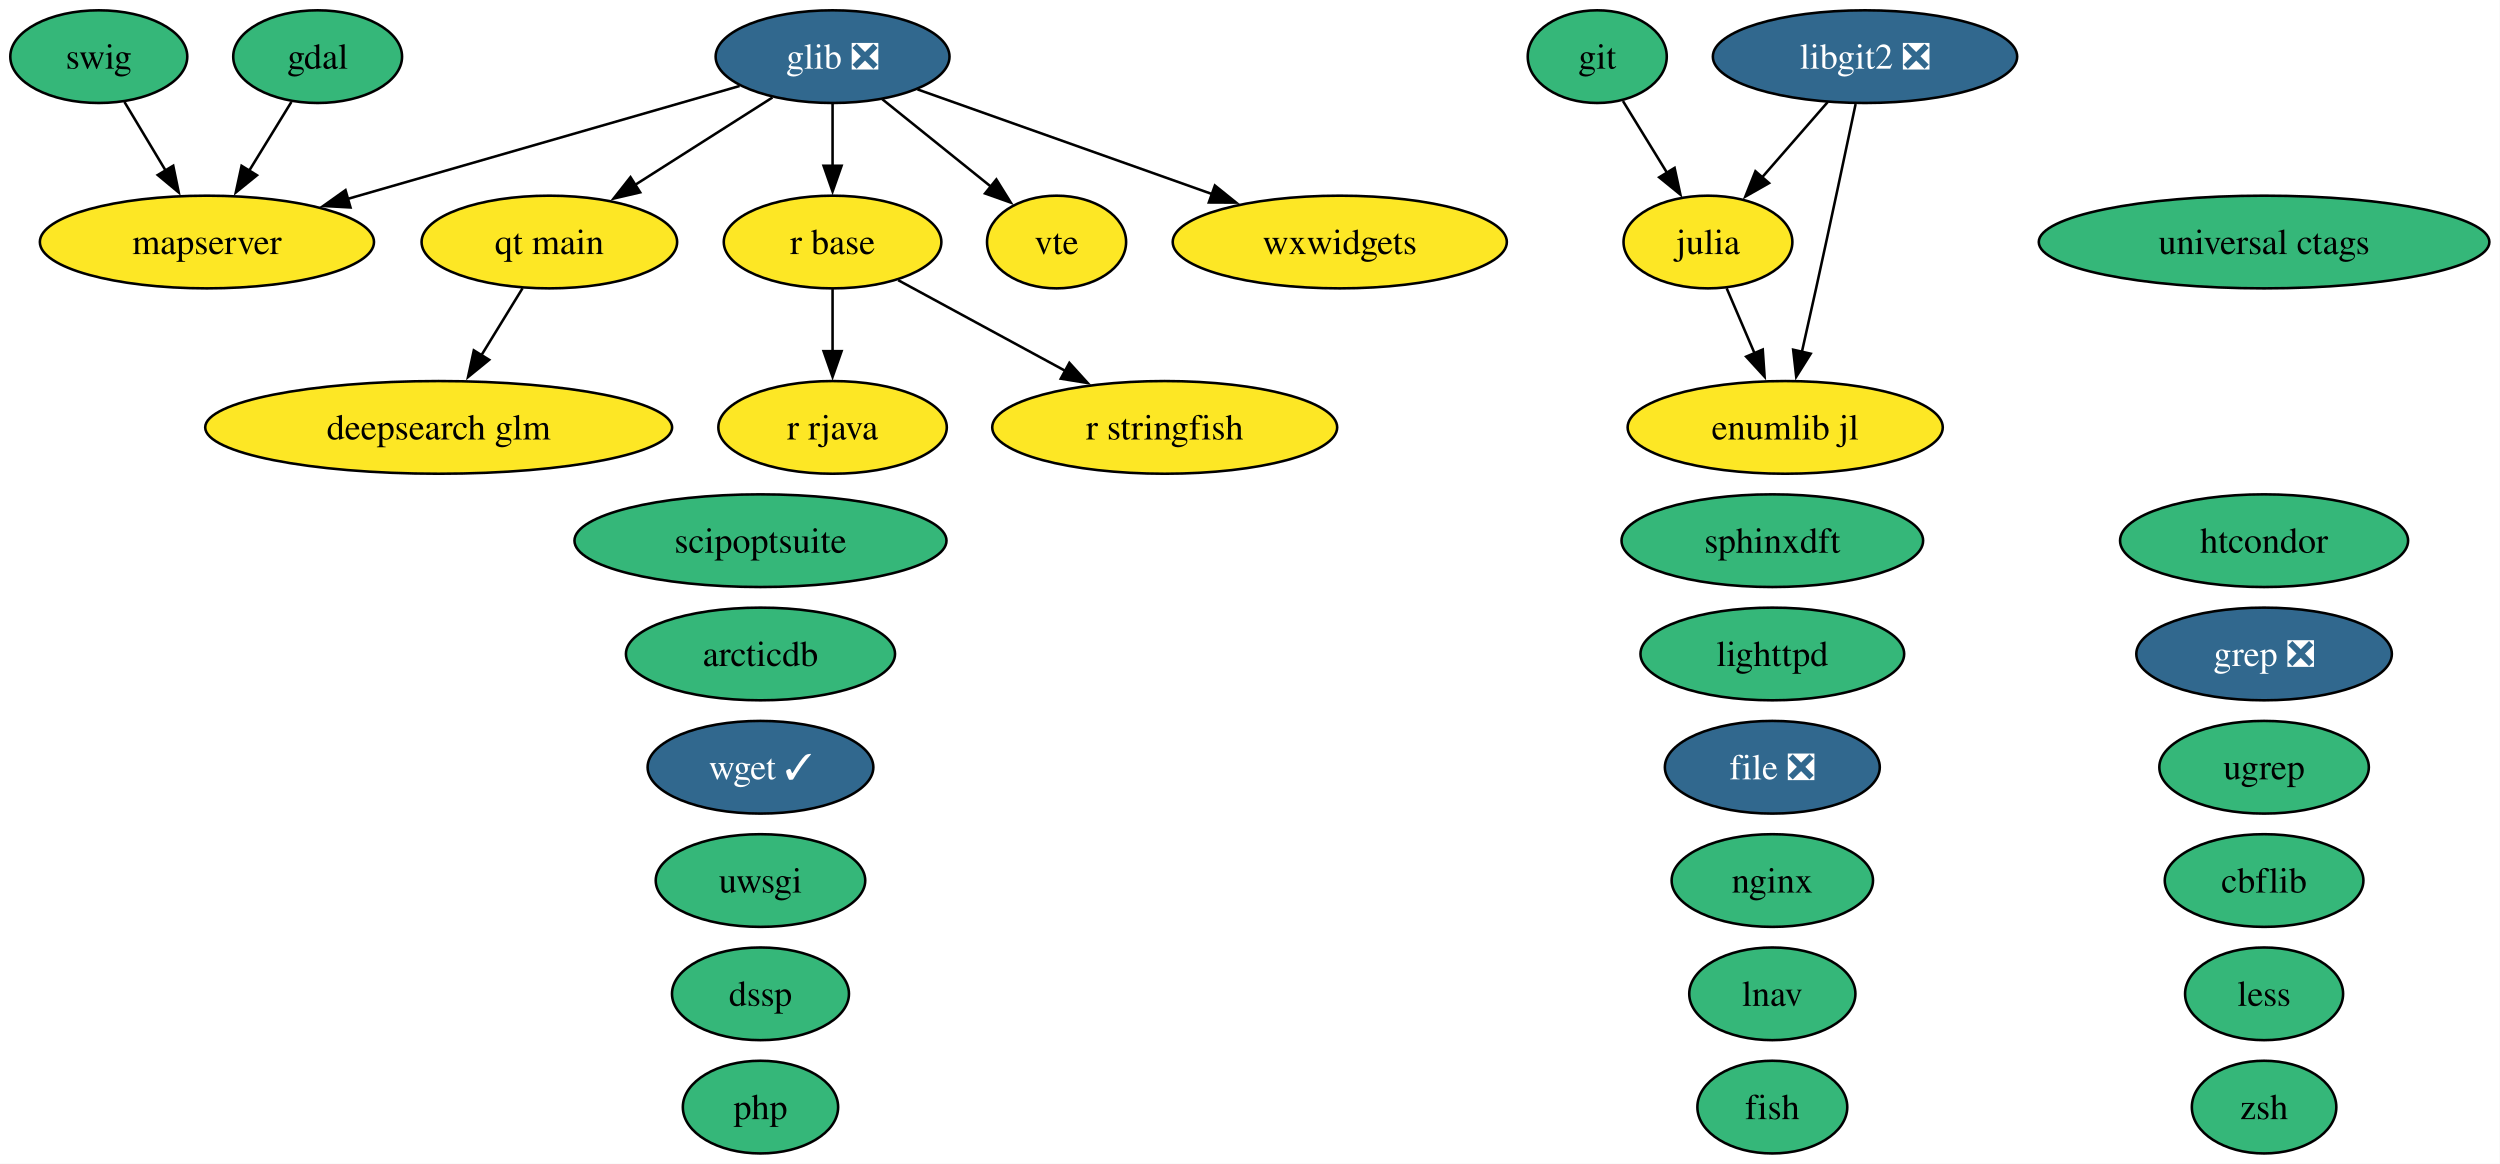
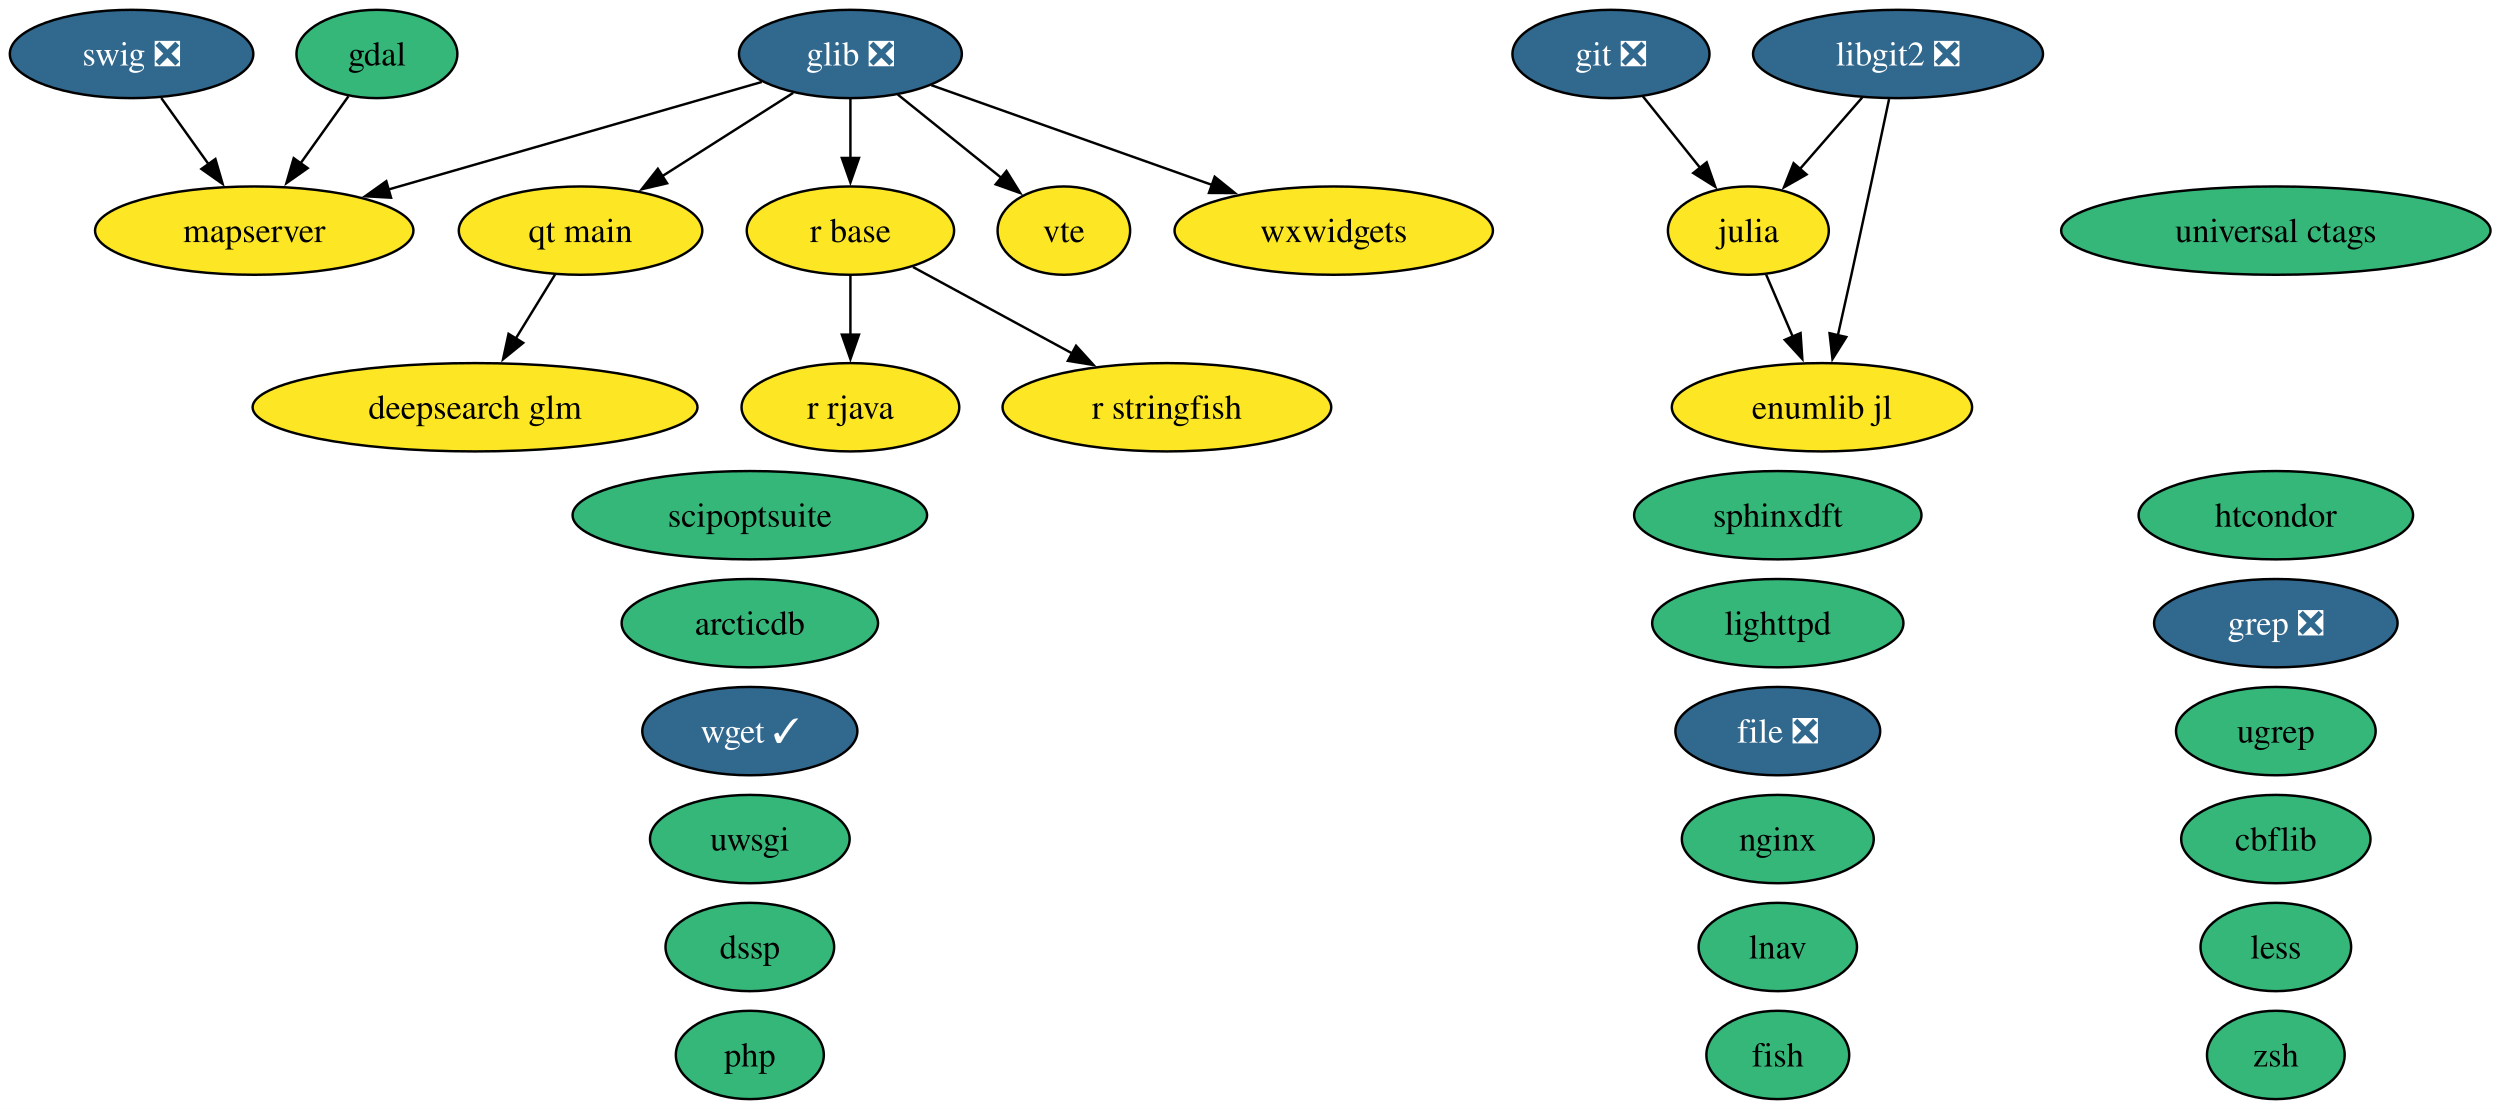
- <svg xmlns="http://www.w3.org/2000/svg" xmlns:xlink="http://www.w3.org/1999/xlink" width="971pt" height="452pt" viewBox="0.00 0.00 971.00 452.00">
+ <svg xmlns="http://www.w3.org/2000/svg" xmlns:xlink="http://www.w3.org/1999/xlink" width="1019pt" height="452pt" viewBox="0.00 0.00 1019.00 452.00">
  <g id="graph0" class="graph" transform="scale(1 1) rotate(0) translate(4 448)">
-     <polygon fill="white" stroke="none" points="-4,4 -4,-448 966.88,-448 966.88,4 -4,4" />
+     <polygon fill="white" stroke="none" points="-4,4 -4,-448 1015.14,-448 1015.14,4 -4,4" />
    <g id="node1" class="node">
      <g id="a_node1">
        <a xlink:href="https://github.com/conda-forge/arcticdb-feedstock" xlink:title="arcticdb">
-           <ellipse fill="#35b779" stroke="black" cx="291.37" cy="-194" rx="52.26" ry="18" />
-           <text xml:space="preserve" text-anchor="middle" x="291.37" y="-189.32" font-family="Times,serif" font-size="14.00">arcticdb</text>
+           <ellipse fill="#35b779" stroke="black" cx="301.63" cy="-194" rx="52.26" ry="18" />
+           <text xml:space="preserve" text-anchor="middle" x="301.63" y="-189.32" font-family="Times,serif" font-size="14.00">arcticdb</text>
        </a>
      </g>
    </g>
    <g id="node2" class="node">
      <g id="a_node2">
        <a xlink:href="https://github.com/conda-forge/cbflib-feedstock" xlink:title="cbflib">
-           <ellipse fill="#35b779" stroke="black" cx="875.37" cy="-106" rx="38.58" ry="18" />
-           <text xml:space="preserve" text-anchor="middle" x="875.37" y="-101.33" font-family="Times,serif" font-size="14.00">cbflib</text>
+           <ellipse fill="#35b779" stroke="black" cx="923.63" cy="-106" rx="38.58" ry="18" />
+           <text xml:space="preserve" text-anchor="middle" x="923.63" y="-101.33" font-family="Times,serif" font-size="14.00">cbflib</text>
        </a>
      </g>
    </g>
    <g id="node3" class="node">
      <g id="a_node3">
        <a xlink:href="https://github.com/conda-forge/deepsearch-glm-feedstock" xlink:title="deepsearch glm">
-           <ellipse fill="#fde725" stroke="black" cx="166.37" cy="-282" rx="90.67" ry="18" />
-           <text xml:space="preserve" text-anchor="middle" x="166.37" y="-277.32" font-family="Times,serif" font-size="14.00">deepsearch glm</text>
+           <ellipse fill="#fde725" stroke="black" cx="189.63" cy="-282" rx="90.67" ry="18" />
+           <text xml:space="preserve" text-anchor="middle" x="189.63" y="-277.32" font-family="Times,serif" font-size="14.00">deepsearch glm</text>
        </a>
      </g>
    </g>
    <g id="node4" class="node">
      <g id="a_node4">
        <a xlink:href="https://github.com/conda-forge/dssp-feedstock" xlink:title="dssp">
-           <ellipse fill="#35b779" stroke="black" cx="291.37" cy="-62" rx="34.37" ry="18" />
-           <text xml:space="preserve" text-anchor="middle" x="291.37" y="-57.33" font-family="Times,serif" font-size="14.00">dssp</text>
+           <ellipse fill="#35b779" stroke="black" cx="301.63" cy="-62" rx="34.37" ry="18" />
+           <text xml:space="preserve" text-anchor="middle" x="301.63" y="-57.33" font-family="Times,serif" font-size="14.00">dssp</text>
        </a>
      </g>
    </g>
    <g id="node5" class="node">
      <g id="a_node5">
        <a xlink:href="https://github.com/conda-forge/file-feedstock/pull/16" xlink:title="file ❎">
-           <ellipse fill="#31688e" stroke="black" cx="684.37" cy="-150" rx="41.74" ry="18" />
-           <text xml:space="preserve" text-anchor="middle" x="684.37" y="-145.32" font-family="Times,serif" font-size="14.00" fill="white">file ❎</text>
+           <ellipse fill="#31688e" stroke="black" cx="720.63" cy="-150" rx="41.74" ry="18" />
+           <text xml:space="preserve" text-anchor="middle" x="720.63" y="-145.32" font-family="Times,serif" font-size="14.00" fill="white">file ❎</text>
        </a>
      </g>
    </g>
    <g id="node6" class="node">
      <g id="a_node6">
        <a xlink:href="https://github.com/conda-forge/fish-feedstock" xlink:title="fish">
-           <ellipse fill="#35b779" stroke="black" cx="684.37" cy="-18" rx="29.11" ry="18" />
-           <text xml:space="preserve" text-anchor="middle" x="684.37" y="-13.32" font-family="Times,serif" font-size="14.00">fish</text>
+           <ellipse fill="#35b779" stroke="black" cx="720.63" cy="-18" rx="29.11" ry="18" />
+           <text xml:space="preserve" text-anchor="middle" x="720.63" y="-13.32" font-family="Times,serif" font-size="14.00">fish</text>
        </a>
      </g>
    </g>
    <g id="node7" class="node">
      <g id="a_node7">
        <a xlink:href="https://github.com/conda-forge/gdal-feedstock" xlink:title="gdal">
-           <ellipse fill="#35b779" stroke="black" cx="119.37" cy="-426" rx="32.79" ry="18" />
-           <text xml:space="preserve" text-anchor="middle" x="119.37" y="-421.32" font-family="Times,serif" font-size="14.00">gdal</text>
+           <ellipse fill="#35b779" stroke="black" cx="149.63" cy="-426" rx="32.79" ry="18" />
+           <text xml:space="preserve" text-anchor="middle" x="149.63" y="-421.32" font-family="Times,serif" font-size="14.00">gdal</text>
        </a>
      </g>
    </g>
    <g id="node17" class="node">
      <g id="a_node17">
        <a xlink:href="https://github.com/conda-forge/mapserver-feedstock" xlink:title="mapserver">
-           <ellipse fill="#fde725" stroke="black" cx="76.37" cy="-354" rx="64.89" ry="18" />
-           <text xml:space="preserve" text-anchor="middle" x="76.37" y="-349.32" font-family="Times,serif" font-size="14.00">mapserver</text>
+           <ellipse fill="#fde725" stroke="black" cx="99.63" cy="-354" rx="64.89" ry="18" />
+           <text xml:space="preserve" text-anchor="middle" x="99.63" y="-349.32" font-family="Times,serif" font-size="14.00">mapserver</text>
        </a>
      </g>
    </g>
    <g id="edge1" class="edge">
-       <path fill="none" stroke="black" d="M109.18,-408.41C104.27,-400.42 98.27,-390.64 92.74,-381.64" />
-       <polygon fill="black" stroke="black" points="95.8,-379.93 87.58,-373.25 89.83,-383.6 95.8,-379.93" />
+       <path fill="none" stroke="black" d="M138.03,-408.76C132.21,-400.61 125.01,-390.53 118.42,-381.31" />
+       <polygon fill="black" stroke="black" points="121.4,-379.46 112.74,-373.36 115.71,-383.53 121.4,-379.46" />
    </g>
    <g id="node8" class="node">
      <g id="a_node8">
-         <a xlink:href="https://github.com/conda-forge/git-feedstock" xlink:title="git">
-           <ellipse fill="#35b779" stroke="black" cx="616.37" cy="-426" rx="27" ry="18" />
-           <text xml:space="preserve" text-anchor="middle" x="616.37" y="-421.32" font-family="Times,serif" font-size="14.00">git</text>
+         <a xlink:href="https://github.com/conda-forge/git-feedstock/pull/193" xlink:title="git ❎">
+           <ellipse fill="#31688e" stroke="black" cx="652.63" cy="-426" rx="40.16" ry="18" />
+           <text xml:space="preserve" text-anchor="middle" x="652.63" y="-421.32" font-family="Times,serif" font-size="14.00" fill="white">git ❎</text>
        </a>
      </g>
    </g>
    <g id="node12" class="node">
      <g id="a_node12">
        <a xlink:href="https://github.com/conda-forge/julia-feedstock" xlink:title="julia">
-           <ellipse fill="#fde725" stroke="black" cx="659.37" cy="-354" rx="32.79" ry="18" />
-           <text xml:space="preserve" text-anchor="middle" x="659.37" y="-349.32" font-family="Times,serif" font-size="14.00">julia</text>
+           <ellipse fill="#fde725" stroke="black" cx="708.63" cy="-354" rx="32.79" ry="18" />
+           <text xml:space="preserve" text-anchor="middle" x="708.63" y="-349.32" font-family="Times,serif" font-size="14.00">julia</text>
        </a>
      </g>
    </g>
    <g id="edge2" class="edge">
-       <path fill="none" stroke="black" d="M626.35,-408.76C631.45,-400.46 637.78,-390.15 643.53,-380.79" />
-       <polygon fill="black" stroke="black" points="646.41,-382.79 648.66,-372.44 640.44,-379.13 646.41,-382.79" />
+       <path fill="none" stroke="black" d="M665.62,-408.76C672.57,-400.07 681.28,-389.19 689.04,-379.49" />
+       <polygon fill="black" stroke="black" points="691.64,-381.84 695.15,-371.85 686.17,-377.47 691.64,-381.84" />
    </g>
    <g id="node9" class="node">
      <g id="a_node9">
        <a xlink:href="https://github.com/conda-forge/glib-feedstock/pull/256" xlink:title="glib ❎">
-           <ellipse fill="#31688e" stroke="black" cx="319.37" cy="-426" rx="45.42" ry="18" />
-           <text xml:space="preserve" text-anchor="middle" x="319.37" y="-421.32" font-family="Times,serif" font-size="14.00" fill="white">glib ❎</text>
+           <ellipse fill="#31688e" stroke="black" cx="342.63" cy="-426" rx="45.42" ry="18" />
+           <text xml:space="preserve" text-anchor="middle" x="342.63" y="-421.32" font-family="Times,serif" font-size="14.00" fill="white">glib ❎</text>
        </a>
      </g>
    </g>
    <g id="edge3" class="edge">
-       <path fill="none" stroke="black" d="M283.26,-414.6C242.99,-403 177.41,-384.11 130.9,-370.71" />
-       <polygon fill="black" stroke="black" points="132.13,-367.42 121.55,-368.01 130.19,-374.15 132.13,-367.42" />
+       <path fill="none" stroke="black" d="M306.51,-414.6C266.24,-403 200.67,-384.11 154.15,-370.71" />
+       <polygon fill="black" stroke="black" points="155.39,-367.42 144.81,-368.01 153.45,-374.15 155.39,-367.42" />
    </g>
    <g id="node20" class="node">
      <g id="a_node20">
        <a xlink:href="https://github.com/conda-forge/qt-main-feedstock" xlink:title="qt main">
-           <ellipse fill="#fde725" stroke="black" cx="209.37" cy="-354" rx="49.63" ry="18" />
-           <text xml:space="preserve" text-anchor="middle" x="209.37" y="-349.32" font-family="Times,serif" font-size="14.00">qt main</text>
+           <ellipse fill="#fde725" stroke="black" cx="232.63" cy="-354" rx="49.63" ry="18" />
+           <text xml:space="preserve" text-anchor="middle" x="232.63" y="-349.32" font-family="Times,serif" font-size="14.00">qt main</text>
        </a>
      </g>
    </g>
    <g id="edge4" class="edge">
-       <path fill="none" stroke="black" d="M296.04,-410.15C280.55,-400.29 259.96,-387.19 242.73,-376.23" />
-       <polygon fill="black" stroke="black" points="244.64,-373.29 234.32,-370.88 240.88,-379.2 244.64,-373.29" />
+       <path fill="none" stroke="black" d="M319.3,-410.15C303.8,-400.29 283.21,-387.19 265.99,-376.23" />
+       <polygon fill="black" stroke="black" points="267.9,-373.29 257.58,-370.88 264.14,-379.2 267.9,-373.29" />
    </g>
    <g id="node21" class="node">
      <g id="a_node21">
        <a xlink:href="https://github.com/conda-forge/r-base-feedstock" xlink:title="r base">
-           <ellipse fill="#fde725" stroke="black" cx="319.37" cy="-354" rx="42.26" ry="18" />
-           <text xml:space="preserve" text-anchor="middle" x="319.37" y="-349.32" font-family="Times,serif" font-size="14.00">r base</text>
+           <ellipse fill="#fde725" stroke="black" cx="342.63" cy="-354" rx="42.26" ry="18" />
+           <text xml:space="preserve" text-anchor="middle" x="342.63" y="-349.32" font-family="Times,serif" font-size="14.00">r base</text>
        </a>
      </g>
    </g>
    <g id="edge5" class="edge">
-       <path fill="none" stroke="black" d="M319.37,-407.7C319.37,-400.41 319.37,-391.73 319.37,-383.54" />
-       <polygon fill="black" stroke="black" points="322.87,-383.62 319.37,-373.62 315.87,-383.62 322.87,-383.62" />
+       <path fill="none" stroke="black" d="M342.63,-407.7C342.63,-400.41 342.63,-391.73 342.63,-383.54" />
+       <polygon fill="black" stroke="black" points="346.13,-383.62 342.63,-373.62 339.13,-383.62 346.13,-383.62" />
    </g>
    <g id="node30" class="node">
      <g id="a_node30">
        <a xlink:href="https://github.com/conda-forge/vte-feedstock" xlink:title="vte">
-           <ellipse fill="#fde725" stroke="black" cx="406.37" cy="-354" rx="27.01" ry="18" />
-           <text xml:space="preserve" text-anchor="middle" x="406.37" y="-349.32" font-family="Times,serif" font-size="14.00">vte</text>
+           <ellipse fill="#fde725" stroke="black" cx="429.63" cy="-354" rx="27.01" ry="18" />
+           <text xml:space="preserve" text-anchor="middle" x="429.63" y="-349.32" font-family="Times,serif" font-size="14.00">vte</text>
        </a>
      </g>
    </g>
    <g id="edge6" class="edge">
-       <path fill="none" stroke="black" d="M338.68,-409.46C351.13,-399.45 367.45,-386.32 380.94,-375.46" />
-       <polygon fill="black" stroke="black" points="382.98,-378.31 388.58,-369.32 378.59,-372.86 382.98,-378.31" />
+       <path fill="none" stroke="black" d="M361.94,-409.46C374.38,-399.45 390.7,-386.32 404.2,-375.46" />
+       <polygon fill="black" stroke="black" points="406.24,-378.31 411.83,-369.32 401.85,-372.86 406.24,-378.31" />
    </g>
    <g id="node32" class="node">
      <g id="a_node32">
        <a xlink:href="https://github.com/conda-forge/wxwidgets-feedstock" xlink:title="wxwidgets">
-           <ellipse fill="#fde725" stroke="black" cx="516.37" cy="-354" rx="64.89" ry="18" />
-           <text xml:space="preserve" text-anchor="middle" x="516.37" y="-349.32" font-family="Times,serif" font-size="14.00">wxwidgets</text>
+           <ellipse fill="#fde725" stroke="black" cx="539.63" cy="-354" rx="64.89" ry="18" />
+           <text xml:space="preserve" text-anchor="middle" x="539.63" y="-349.32" font-family="Times,serif" font-size="14.00">wxwidgets</text>
        </a>
      </g>
    </g>
    <g id="edge7" class="edge">
-       <path fill="none" stroke="black" d="M352.35,-413.28C383.61,-402.17 431.01,-385.33 466.82,-372.61" />
-       <polygon fill="black" stroke="black" points="467.86,-375.95 476.11,-369.31 465.51,-369.36 467.86,-375.95" />
+       <path fill="none" stroke="black" d="M375.6,-413.28C406.87,-402.17 454.26,-385.33 490.08,-372.61" />
+       <polygon fill="black" stroke="black" points="491.11,-375.95 499.36,-369.31 488.77,-369.36 491.11,-375.95" />
    </g>
    <g id="node10" class="node">
      <g id="a_node10">
        <a xlink:href="https://github.com/conda-forge/grep-feedstock/pull/21" xlink:title="grep ❎">
-           <ellipse fill="#31688e" stroke="black" cx="875.37" cy="-194" rx="49.63" ry="18" />
-           <text xml:space="preserve" text-anchor="middle" x="875.37" y="-189.32" font-family="Times,serif" font-size="14.00" fill="white">grep ❎</text>
+           <ellipse fill="#31688e" stroke="black" cx="923.63" cy="-194" rx="49.63" ry="18" />
+           <text xml:space="preserve" text-anchor="middle" x="923.63" y="-189.32" font-family="Times,serif" font-size="14.00" fill="white">grep ❎</text>
        </a>
      </g>
    </g>
    <g id="node11" class="node">
      <g id="a_node11">
        <a xlink:href="https://github.com/conda-forge/htcondor-feedstock" xlink:title="htcondor">
-           <ellipse fill="#35b779" stroke="black" cx="875.37" cy="-238" rx="55.94" ry="18" />
-           <text xml:space="preserve" text-anchor="middle" x="875.37" y="-233.32" font-family="Times,serif" font-size="14.00">htcondor</text>
+           <ellipse fill="#35b779" stroke="black" cx="923.63" cy="-238" rx="55.94" ry="18" />
+           <text xml:space="preserve" text-anchor="middle" x="923.63" y="-233.32" font-family="Times,serif" font-size="14.00">htcondor</text>
        </a>
      </g>
    </g>
    <g id="node34" class="node">
      <g id="a_node34">
        <a xlink:href="https://github.com/conda-forge/enumlib.jl-feedstock" xlink:title="enumlib jl">
-           <ellipse fill="#fde725" stroke="black" cx="689.37" cy="-282" rx="61.2" ry="18" />
-           <text xml:space="preserve" text-anchor="middle" x="689.37" y="-277.32" font-family="Times,serif" font-size="14.00">enumlib jl</text>
+           <ellipse fill="#fde725" stroke="black" cx="738.63" cy="-282" rx="61.2" ry="18" />
+           <text xml:space="preserve" text-anchor="middle" x="738.63" y="-277.32" font-family="Times,serif" font-size="14.00">enumlib jl</text>
        </a>
      </g>
    </g>
    <g id="edge8" class="edge">
-       <path fill="none" stroke="black" d="M666.63,-336.05C669.9,-328.43 673.84,-319.23 677.52,-310.65" />
-       <polygon fill="black" stroke="black" points="680.65,-312.24 681.37,-301.67 674.22,-309.48 680.65,-312.24" />
+       <path fill="none" stroke="black" d="M715.89,-336.05C719.16,-328.43 723.1,-319.23 726.78,-310.65" />
+       <polygon fill="black" stroke="black" points="729.91,-312.24 730.63,-301.67 723.47,-309.48 729.91,-312.24" />
    </g>
    <g id="node13" class="node">
      <g id="a_node13">
        <a xlink:href="https://github.com/conda-forge/less-feedstock" xlink:title="less">
-           <ellipse fill="#35b779" stroke="black" cx="875.37" cy="-62" rx="30.69" ry="18" />
-           <text xml:space="preserve" text-anchor="middle" x="875.37" y="-57.33" font-family="Times,serif" font-size="14.00">less</text>
+           <ellipse fill="#35b779" stroke="black" cx="923.63" cy="-62" rx="30.69" ry="18" />
+           <text xml:space="preserve" text-anchor="middle" x="923.63" y="-57.33" font-family="Times,serif" font-size="14.00">less</text>
        </a>
      </g>
    </g>
    <g id="node14" class="node">
      <g id="a_node14">
        <a xlink:href="https://github.com/conda-forge/libgit2-feedstock/pull/96" xlink:title="libgit2 ❎">
-           <ellipse fill="#31688e" stroke="black" cx="720.37" cy="-426" rx="59.1" ry="18" />
-           <text xml:space="preserve" text-anchor="middle" x="720.37" y="-421.32" font-family="Times,serif" font-size="14.00" fill="white">libgit2 ❎</text>
+           <ellipse fill="#31688e" stroke="black" cx="769.63" cy="-426" rx="59.1" ry="18" />
+           <text xml:space="preserve" text-anchor="middle" x="769.63" y="-421.32" font-family="Times,serif" font-size="14.00" fill="white">libgit2 ❎</text>
        </a>
      </g>
    </g>
    <g id="edge10" class="edge">
-       <path fill="none" stroke="black" d="M705.92,-408.41C698.26,-399.62 688.71,-388.66 680.26,-378.96" />
-       <polygon fill="black" stroke="black" points="683.09,-376.89 673.88,-371.65 677.81,-381.49 683.09,-376.89" />
+       <path fill="none" stroke="black" d="M755.17,-408.41C747.51,-399.62 737.96,-388.66 729.51,-378.96" />
+       <polygon fill="black" stroke="black" points="732.35,-376.89 723.14,-371.65 727.07,-381.49 732.35,-376.89" />
    </g>
    <g id="edge9" class="edge">
-       <path fill="none" stroke="black" d="M716.72,-407.59C712.94,-389.64 706.84,-360.84 701.37,-336 699.6,-327.95 697.64,-319.23 695.83,-311.22" />
-       <polygon fill="black" stroke="black" points="699.28,-310.62 693.65,-301.65 692.46,-312.18 699.28,-310.62" />
+       <path fill="none" stroke="black" d="M765.98,-407.59C762.2,-389.64 756.09,-360.84 750.63,-336 748.86,-327.95 746.9,-319.23 745.09,-311.22" />
+       <polygon fill="black" stroke="black" points="748.54,-310.62 742.91,-301.65 741.72,-312.18 748.54,-310.62" />
    </g>
    <g id="node15" class="node">
      <g id="a_node15">
        <a xlink:href="https://github.com/conda-forge/lighttpd-feedstock" xlink:title="lighttpd">
-           <ellipse fill="#35b779" stroke="black" cx="684.37" cy="-194" rx="51.21" ry="18" />
-           <text xml:space="preserve" text-anchor="middle" x="684.37" y="-189.32" font-family="Times,serif" font-size="14.00">lighttpd</text>
+           <ellipse fill="#35b779" stroke="black" cx="720.63" cy="-194" rx="51.21" ry="18" />
+           <text xml:space="preserve" text-anchor="middle" x="720.63" y="-189.32" font-family="Times,serif" font-size="14.00">lighttpd</text>
        </a>
      </g>
    </g>
    <g id="node16" class="node">
      <g id="a_node16">
        <a xlink:href="https://github.com/conda-forge/lnav-feedstock" xlink:title="lnav">
-           <ellipse fill="#35b779" stroke="black" cx="684.37" cy="-62" rx="32.27" ry="18" />
-           <text xml:space="preserve" text-anchor="middle" x="684.37" y="-57.33" font-family="Times,serif" font-size="14.00">lnav</text>
+           <ellipse fill="#35b779" stroke="black" cx="720.63" cy="-62" rx="32.27" ry="18" />
+           <text xml:space="preserve" text-anchor="middle" x="720.63" y="-57.33" font-family="Times,serif" font-size="14.00">lnav</text>
        </a>
      </g>
    </g>
    <g id="node18" class="node">
      <g id="a_node18">
        <a xlink:href="https://github.com/conda-forge/nginx-feedstock" xlink:title="nginx">
-           <ellipse fill="#35b779" stroke="black" cx="684.37" cy="-106" rx="39.11" ry="18" />
-           <text xml:space="preserve" text-anchor="middle" x="684.37" y="-101.33" font-family="Times,serif" font-size="14.00">nginx</text>
+           <ellipse fill="#35b779" stroke="black" cx="720.63" cy="-106" rx="39.11" ry="18" />
+           <text xml:space="preserve" text-anchor="middle" x="720.63" y="-101.33" font-family="Times,serif" font-size="14.00">nginx</text>
        </a>
      </g>
    </g>
    <g id="node19" class="node">
      <g id="a_node19">
        <a xlink:href="https://github.com/conda-forge/php-feedstock" xlink:title="php">
-           <ellipse fill="#35b779" stroke="black" cx="291.37" cy="-18" rx="30.16" ry="18" />
-           <text xml:space="preserve" text-anchor="middle" x="291.37" y="-13.32" font-family="Times,serif" font-size="14.00">php</text>
+           <ellipse fill="#35b779" stroke="black" cx="301.63" cy="-18" rx="30.16" ry="18" />
+           <text xml:space="preserve" text-anchor="middle" x="301.63" y="-13.32" font-family="Times,serif" font-size="14.00">php</text>
        </a>
      </g>
    </g>
    <g id="edge11" class="edge">
-       <path fill="none" stroke="black" d="M198.96,-336.05C194.18,-328.26 188.38,-318.82 183.01,-310.08" />
-       <polygon fill="black" stroke="black" points="185.99,-308.25 177.78,-301.56 180.03,-311.92 185.99,-308.25" />
+       <path fill="none" stroke="black" d="M222.22,-336.05C217.43,-328.26 211.63,-318.82 206.26,-310.08" />
+       <polygon fill="black" stroke="black" points="209.25,-308.25 201.03,-301.56 203.29,-311.92 209.25,-308.25" />
    </g>
    <g id="node22" class="node">
      <g id="a_node22">
        <a xlink:href="https://github.com/conda-forge/r-rjava-feedstock" xlink:title="r rjava">
-           <ellipse fill="#fde725" stroke="black" cx="319.37" cy="-282" rx="44.37" ry="18" />
-           <text xml:space="preserve" text-anchor="middle" x="319.37" y="-277.32" font-family="Times,serif" font-size="14.00">r rjava</text>
+           <ellipse fill="#fde725" stroke="black" cx="342.63" cy="-282" rx="44.37" ry="18" />
+           <text xml:space="preserve" text-anchor="middle" x="342.63" y="-277.32" font-family="Times,serif" font-size="14.00">r rjava</text>
        </a>
      </g>
    </g>
    <g id="edge12" class="edge">
-       <path fill="none" stroke="black" d="M319.37,-335.7C319.37,-328.41 319.37,-319.73 319.37,-311.54" />
-       <polygon fill="black" stroke="black" points="322.87,-311.62 319.37,-301.62 315.87,-311.62 322.87,-311.62" />
+       <path fill="none" stroke="black" d="M342.63,-335.7C342.63,-328.41 342.63,-319.73 342.63,-311.54" />
+       <polygon fill="black" stroke="black" points="346.13,-311.62 342.63,-301.62 339.13,-311.62 346.13,-311.62" />
    </g>
    <g id="node23" class="node">
      <g id="a_node23">
        <a xlink:href="https://github.com/conda-forge/r-stringfish-feedstock" xlink:title="r stringfish">
-           <ellipse fill="#fde725" stroke="black" cx="448.37" cy="-282" rx="66.99" ry="18" />
-           <text xml:space="preserve" text-anchor="middle" x="448.37" y="-277.32" font-family="Times,serif" font-size="14.00">r stringfish</text>
+           <ellipse fill="#fde725" stroke="black" cx="471.63" cy="-282" rx="66.99" ry="18" />
+           <text xml:space="preserve" text-anchor="middle" x="471.63" y="-277.32" font-family="Times,serif" font-size="14.00">r stringfish</text>
        </a>
      </g>
    </g>
    <g id="edge13" class="edge">
-       <path fill="none" stroke="black" d="M344.86,-339.17C363.41,-329.1 388.86,-315.29 409.88,-303.89" />
-       <polygon fill="black" stroke="black" points="411.35,-307.07 418.47,-299.23 408.01,-300.92 411.35,-307.07" />
+       <path fill="none" stroke="black" d="M368.12,-339.17C386.67,-329.1 412.12,-315.29 433.14,-303.89" />
+       <polygon fill="black" stroke="black" points="434.6,-307.07 441.72,-299.23 431.26,-300.92 434.6,-307.07" />
    </g>
    <g id="node24" class="node">
      <g id="a_node24">
        <a xlink:href="https://github.com/conda-forge/scipoptsuite-feedstock" xlink:title="scipoptsuite">
-           <ellipse fill="#35b779" stroke="black" cx="291.37" cy="-238" rx="72.25" ry="18" />
-           <text xml:space="preserve" text-anchor="middle" x="291.37" y="-233.32" font-family="Times,serif" font-size="14.00">scipoptsuite</text>
+           <ellipse fill="#35b779" stroke="black" cx="301.63" cy="-238" rx="72.25" ry="18" />
+           <text xml:space="preserve" text-anchor="middle" x="301.63" y="-233.32" font-family="Times,serif" font-size="14.00">scipoptsuite</text>
        </a>
      </g>
    </g>
    <g id="node25" class="node">
      <g id="a_node25">
        <a xlink:href="https://github.com/conda-forge/sphinxdft-feedstock" xlink:title="sphinxdft">
-           <ellipse fill="#35b779" stroke="black" cx="684.37" cy="-238" rx="58.57" ry="18" />
-           <text xml:space="preserve" text-anchor="middle" x="684.37" y="-233.32" font-family="Times,serif" font-size="14.00">sphinxdft</text>
+           <ellipse fill="#35b779" stroke="black" cx="720.63" cy="-238" rx="58.57" ry="18" />
+           <text xml:space="preserve" text-anchor="middle" x="720.63" y="-233.32" font-family="Times,serif" font-size="14.00">sphinxdft</text>
        </a>
      </g>
    </g>
    <g id="node26" class="node">
      <g id="a_node26">
-         <a xlink:href="https://github.com/conda-forge/swig-feedstock" xlink:title="swig">
-           <ellipse fill="#35b779" stroke="black" cx="34.37" cy="-426" rx="34.37" ry="18" />
-           <text xml:space="preserve" text-anchor="middle" x="34.37" y="-421.32" font-family="Times,serif" font-size="14.00">swig</text>
+         <a xlink:href="https://github.com/conda-forge/swig-feedstock/pull/68" xlink:title="swig ❎">
+           <ellipse fill="#31688e" stroke="black" cx="49.63" cy="-426" rx="49.63" ry="18" />
+           <text xml:space="preserve" text-anchor="middle" x="49.63" y="-421.32" font-family="Times,serif" font-size="14.00" fill="white">swig ❎</text>
        </a>
      </g>
    </g>
    <g id="edge14" class="edge">
-       <path fill="none" stroke="black" d="M44.33,-408.41C49.12,-400.42 54.99,-390.64 60.39,-381.64" />
-       <polygon fill="black" stroke="black" points="63.28,-383.63 65.42,-373.25 57.27,-380.03 63.28,-383.63" />
+       <path fill="none" stroke="black" d="M61.73,-408.05C67.51,-399.97 74.54,-390.12 80.98,-381.11" />
+       <polygon fill="black" stroke="black" points="83.79,-383.19 86.76,-373.02 78.1,-379.12 83.79,-383.19" />
    </g>
    <g id="node27" class="node">
      <g id="a_node27">
        <a xlink:href="https://github.com/conda-forge/ugrep-feedstock" xlink:title="ugrep">
-           <ellipse fill="#35b779" stroke="black" cx="875.37" cy="-150" rx="40.69" ry="18" />
-           <text xml:space="preserve" text-anchor="middle" x="875.37" y="-145.32" font-family="Times,serif" font-size="14.00">ugrep</text>
+           <ellipse fill="#35b779" stroke="black" cx="923.63" cy="-150" rx="40.69" ry="18" />
+           <text xml:space="preserve" text-anchor="middle" x="923.63" y="-145.32" font-family="Times,serif" font-size="14.00">ugrep</text>
        </a>
      </g>
    </g>
    <g id="node28" class="node">
      <g id="a_node28">
        <a xlink:href="https://github.com/conda-forge/universal-ctags-feedstock" xlink:title="universal ctags">
-           <ellipse fill="#35b779" stroke="black" cx="875.37" cy="-354" rx="87.51" ry="18" />
-           <text xml:space="preserve" text-anchor="middle" x="875.37" y="-349.32" font-family="Times,serif" font-size="14.00">universal ctags</text>
+           <ellipse fill="#35b779" stroke="black" cx="923.63" cy="-354" rx="87.51" ry="18" />
+           <text xml:space="preserve" text-anchor="middle" x="923.63" y="-349.32" font-family="Times,serif" font-size="14.00">universal ctags</text>
        </a>
      </g>
    </g>
    <g id="node29" class="node">
      <g id="a_node29">
        <a xlink:href="https://github.com/conda-forge/uwsgi-feedstock" xlink:title="uwsgi">
-           <ellipse fill="#35b779" stroke="black" cx="291.37" cy="-106" rx="40.69" ry="18" />
-           <text xml:space="preserve" text-anchor="middle" x="291.37" y="-101.33" font-family="Times,serif" font-size="14.00">uwsgi</text>
+           <ellipse fill="#35b779" stroke="black" cx="301.63" cy="-106" rx="40.69" ry="18" />
+           <text xml:space="preserve" text-anchor="middle" x="301.63" y="-101.33" font-family="Times,serif" font-size="14.00">uwsgi</text>
        </a>
      </g>
    </g>
    <g id="node31" class="node">
      <g id="a_node31">
        <a xlink:href="https://github.com/conda-forge/wget-feedstock/pull/16" xlink:title="wget ✓">
-           <ellipse fill="#31688e" stroke="black" cx="291.37" cy="-150" rx="43.84" ry="18" />
-           <text xml:space="preserve" text-anchor="middle" x="291.37" y="-145.32" font-family="Times,serif" font-size="14.00" fill="white">wget ✓</text>
+           <ellipse fill="#31688e" stroke="black" cx="301.63" cy="-150" rx="43.84" ry="18" />
+           <text xml:space="preserve" text-anchor="middle" x="301.63" y="-145.32" font-family="Times,serif" font-size="14.00" fill="white">wget ✓</text>
        </a>
      </g>
    </g>
    <g id="node33" class="node">
      <g id="a_node33">
        <a xlink:href="https://github.com/conda-forge/zsh-feedstock" xlink:title="zsh">
-           <ellipse fill="#35b779" stroke="black" cx="875.37" cy="-18" rx="28.06" ry="18" />
-           <text xml:space="preserve" text-anchor="middle" x="875.37" y="-13.32" font-family="Times,serif" font-size="14.00">zsh</text>
+           <ellipse fill="#35b779" stroke="black" cx="923.63" cy="-18" rx="28.06" ry="18" />
+           <text xml:space="preserve" text-anchor="middle" x="923.63" y="-13.32" font-family="Times,serif" font-size="14.00">zsh</text>
        </a>
      </g>
    </g>
  </g>
</svg>
